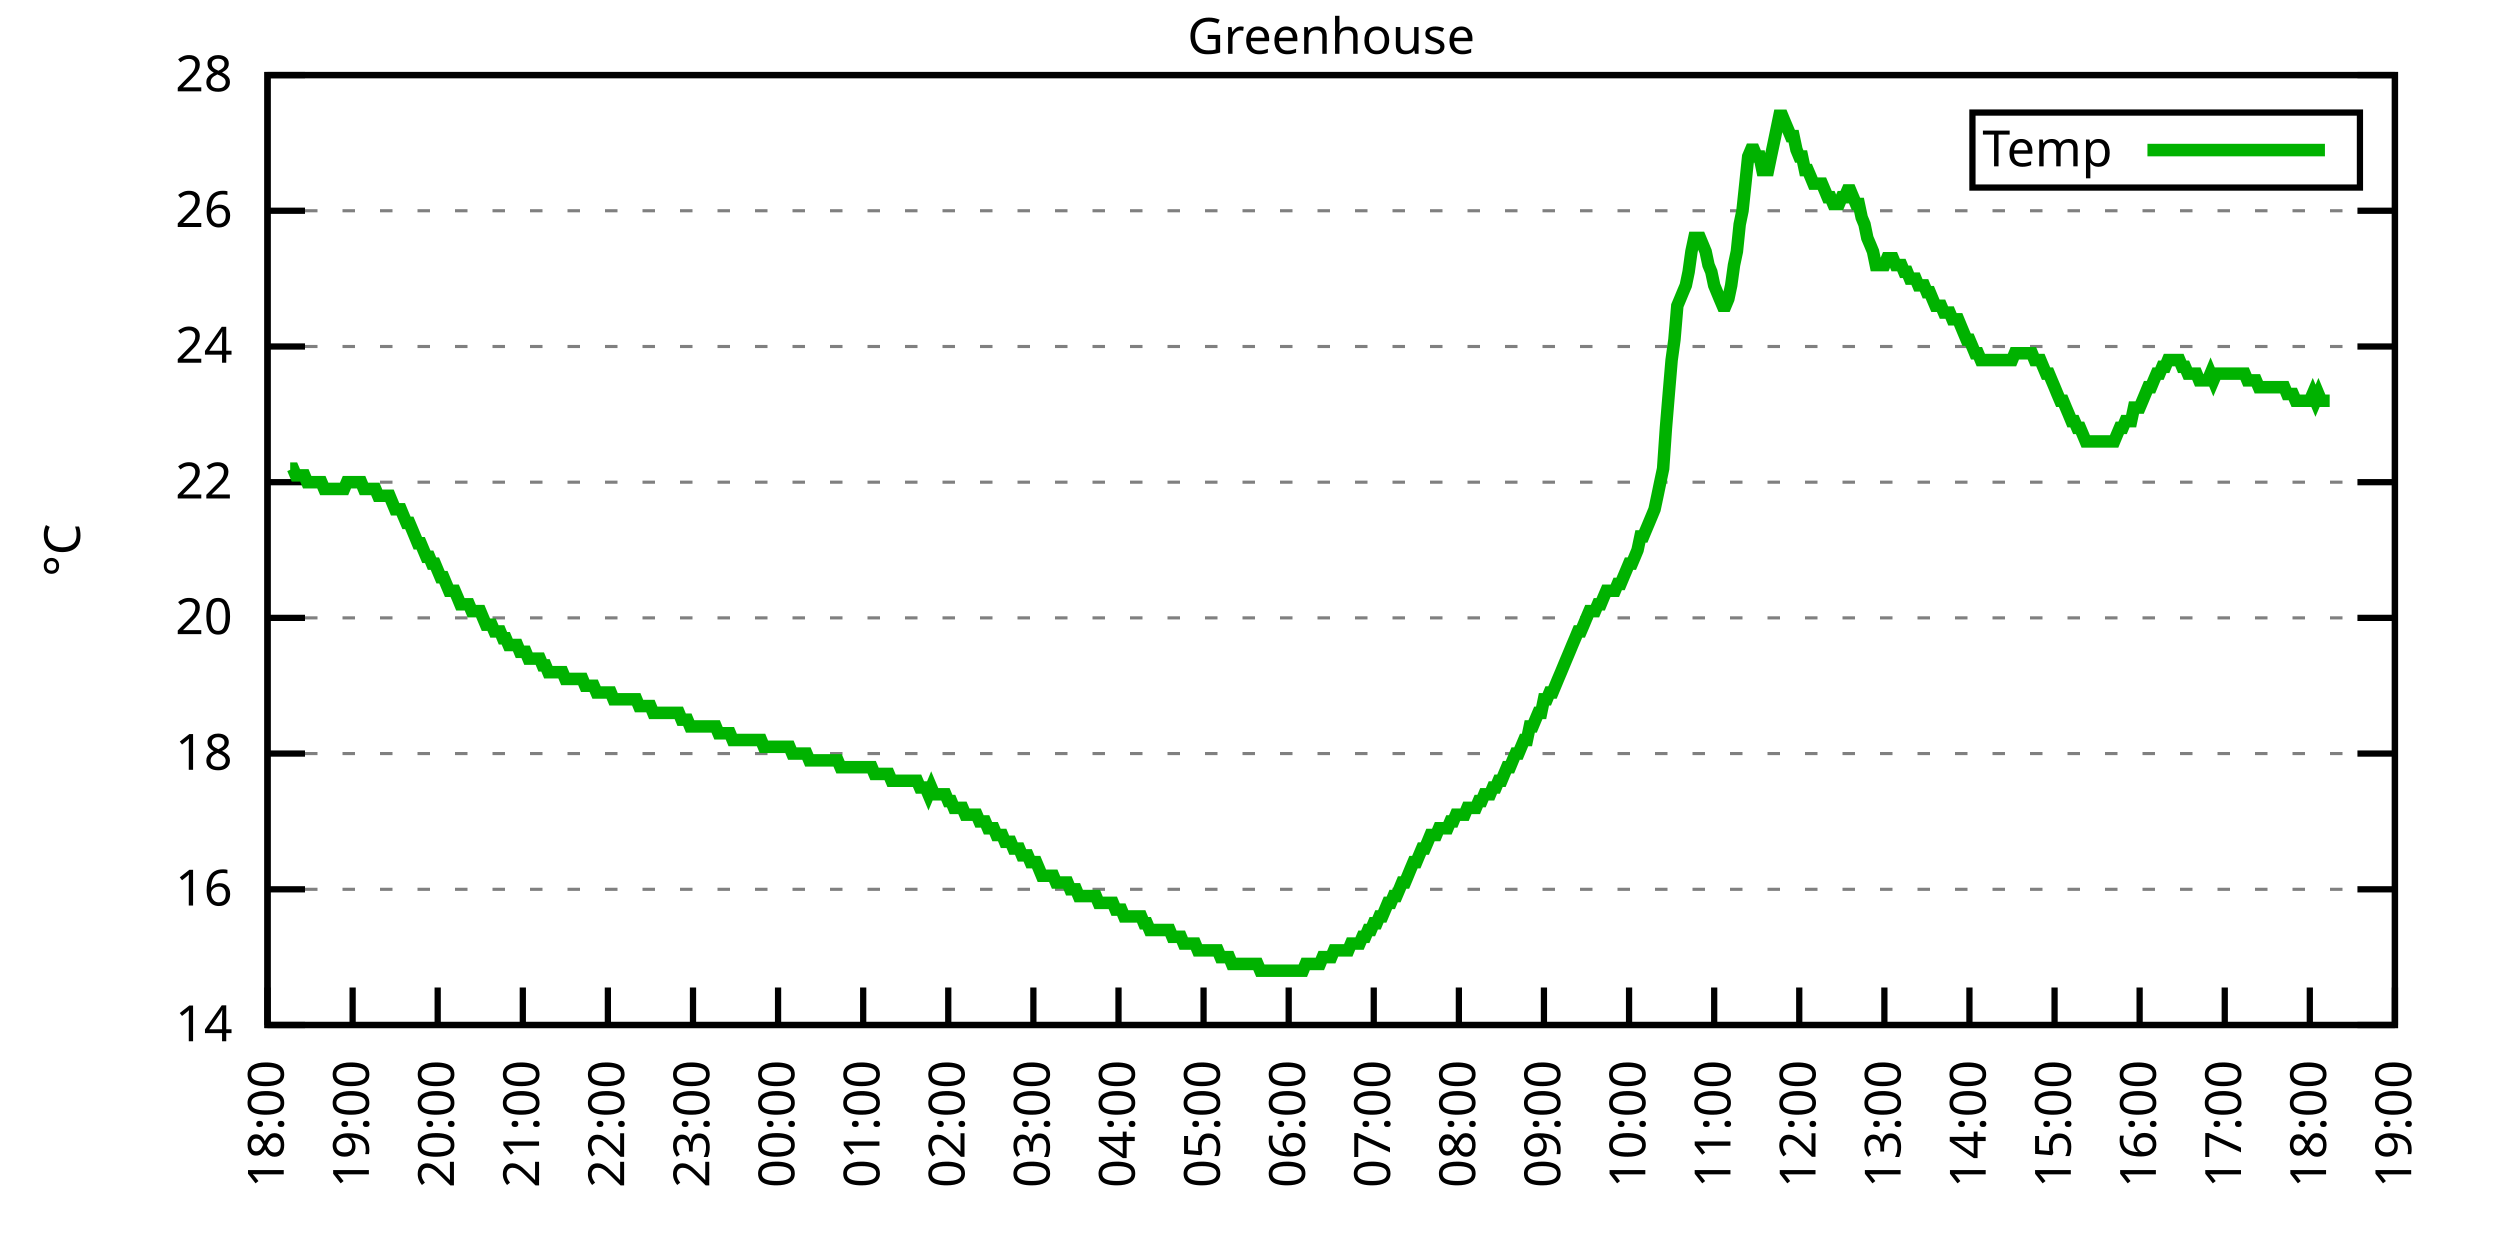
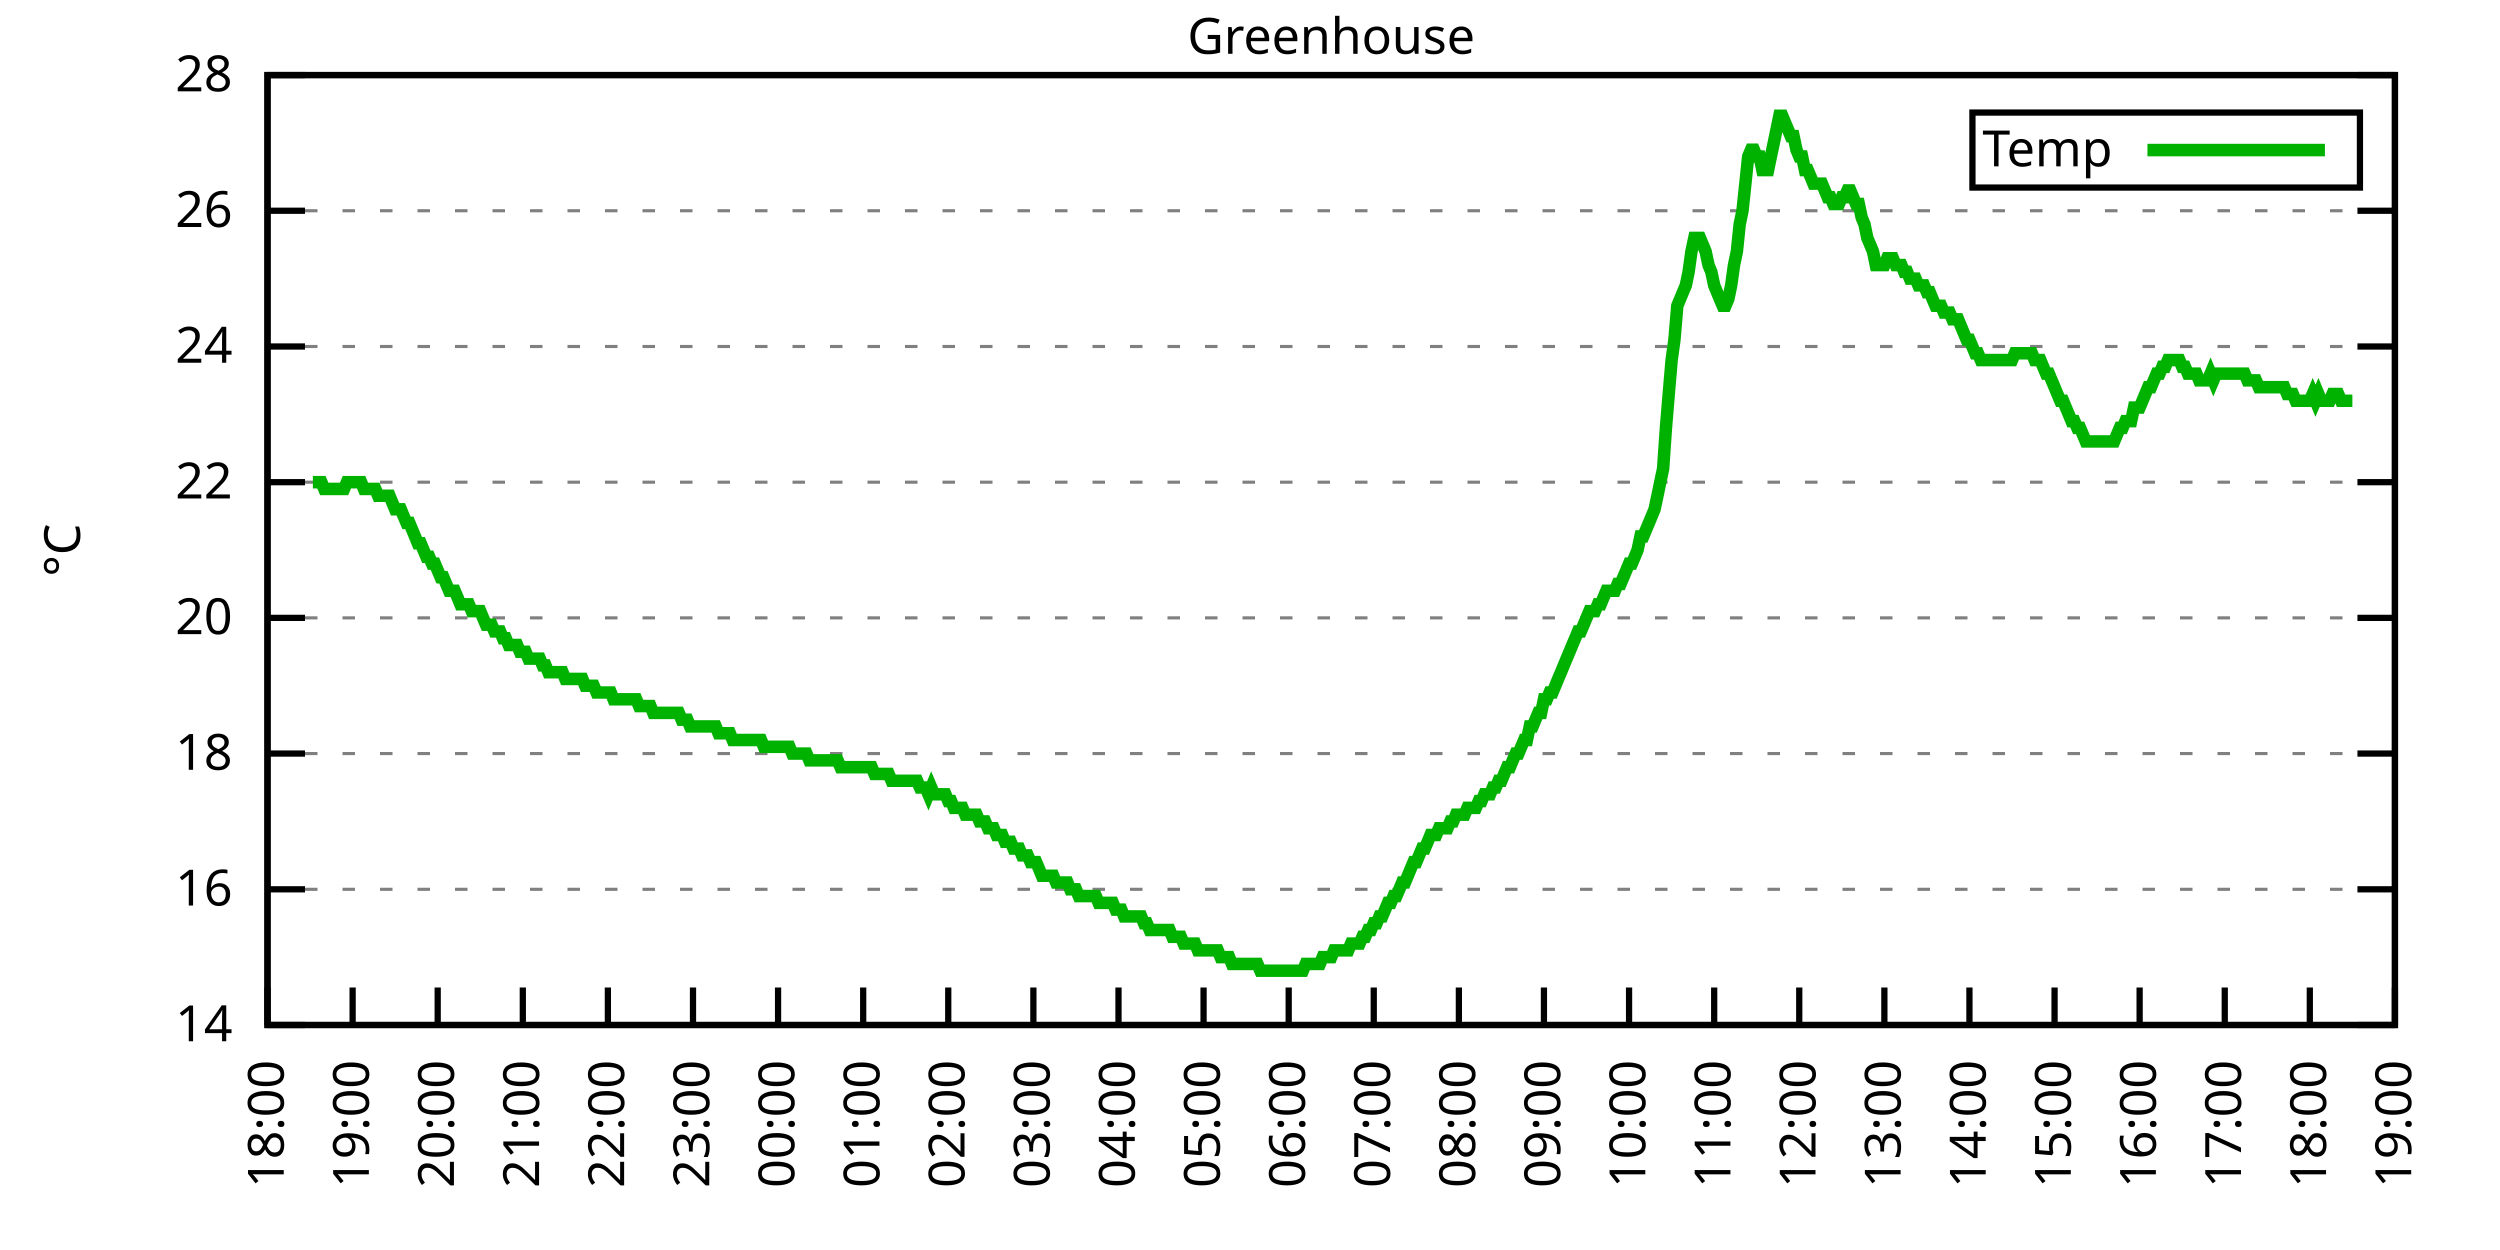
<svg xmlns="http://www.w3.org/2000/svg" xmlns:xlink="http://www.w3.org/1999/xlink" width="400" height="200" viewBox="0 0 400 200">
  <g id="gnuplot_canvas">
    <rect x="0" y="0" width="400" height="200" fill="none" />
    <defs>
      <circle id="gpDot" r="0.5" stroke-width="0.5" stroke="currentColor" />
      <path id="gpPt0" stroke-width="0.333" stroke="currentColor" d="M-1,0 h2 M0,-1 v2" />
      <path id="gpPt1" stroke-width="0.333" stroke="currentColor" d="M-1,-1 L1,1 M1,-1 L-1,1" />
      <path id="gpPt2" stroke-width="0.333" stroke="currentColor" d="M-1,0 L1,0 M0,-1 L0,1 M-1,-1 L1,1 M-1,1 L1,-1" />
      <rect id="gpPt3" stroke-width="0.333" stroke="currentColor" x="-1" y="-1" width="2" height="2" />
      <rect id="gpPt4" stroke-width="0.333" stroke="currentColor" fill="currentColor" x="-1" y="-1" width="2" height="2" />
      <circle id="gpPt5" stroke-width="0.333" stroke="currentColor" cx="0" cy="0" r="1" />
      <use xlink:href="#gpPt5" id="gpPt6" fill="currentColor" stroke="none" />
      <path id="gpPt7" stroke-width="0.333" stroke="currentColor" d="M0,-1.33 L-1.33,0.67 L1.33,0.67 z" />
      <use xlink:href="#gpPt7" id="gpPt8" fill="currentColor" stroke="none" />
      <use xlink:href="#gpPt7" id="gpPt9" stroke="currentColor" transform="rotate(180)" />
      <use xlink:href="#gpPt9" id="gpPt10" fill="currentColor" stroke="none" />
      <use xlink:href="#gpPt3" id="gpPt11" stroke="currentColor" transform="rotate(45)" />
      <use xlink:href="#gpPt11" id="gpPt12" fill="currentColor" stroke="none" />
      <path id="gpPt13" stroke-width="0.333" stroke="currentColor" d="M0,1.330 L1.265,0.411 L0.782,-1.067 L-0.782,-1.076 L-1.265,0.411 z" />
      <use xlink:href="#gpPt13" id="gpPt14" fill="currentColor" stroke="none" />
      <filter id="textbox" filterUnits="objectBoundingBox" x="0" y="0" height="1" width="1">
        <feFlood flood-color="white" flood-opacity="1" result="bgnd" />
        <feComposite in="SourceGraphic" in2="bgnd" operator="atop" />
      </filter>
      <filter id="greybox" filterUnits="objectBoundingBox" x="0" y="0" height="1" width="1">
        <feFlood flood-color="lightgrey" flood-opacity="1" result="grey" />
        <feComposite in="SourceGraphic" in2="grey" operator="atop" />
      </filter>
    </defs>
    <g fill="none" color="white" stroke="currentColor" stroke-width="1.00" stroke-linecap="butt" stroke-linejoin="miter">
</g>
    <g fill="none" color="black" stroke="currentColor" stroke-width="1.00" stroke-linecap="butt" stroke-linejoin="miter">
      <g stroke="none" shape-rendering="crispEdges">
        <polygon fill="rgb(255, 255, 255)" points="42.80,164.00 383.18,164.00 383.18,12.02 42.80,12.02 " />
      </g>
    </g>
    <g fill="none" color="black" stroke="currentColor" stroke-width="1.00" stroke-linecap="butt" stroke-linejoin="miter">
</g>
    <g fill="none" color="black" stroke="black" stroke-width="0.50" stroke-linecap="butt" stroke-linejoin="miter">
</g>
    <g fill="none" color="gray" stroke="currentColor" stroke-width="0.50" stroke-linecap="butt" stroke-linejoin="miter">
      <path stroke="gray" stroke-dasharray="2,4" class="gridline" d="M42.80,164.00 L383.19,164.00  " />
    </g>
    <g fill="none" color="gray" stroke="gray" stroke-width="1.00" stroke-linecap="butt" stroke-linejoin="miter">
</g>
    <g fill="none" color="black" stroke="currentColor" stroke-width="1.00" stroke-linecap="butt" stroke-linejoin="miter">
      <path stroke="black" d="M42.80,164.00 L48.80,164.00 M383.19,164.00 L377.19,164.00  " />
      <g transform="translate(37.20,166.60)" stroke="none" fill="black" font-family="Sans" font-size="8.00" text-anchor="end">
        <text>
          <tspan font-family="Sans"> 14</tspan>
        </text>
      </g>
    </g>
    <g fill="none" color="black" stroke="currentColor" stroke-width="1.00" stroke-linecap="butt" stroke-linejoin="miter">
</g>
    <g fill="none" color="black" stroke="black" stroke-width="0.50" stroke-linecap="butt" stroke-linejoin="miter">
</g>
    <g fill="none" color="gray" stroke="currentColor" stroke-width="0.50" stroke-linecap="butt" stroke-linejoin="miter">
      <path stroke="gray" stroke-dasharray="2,4" class="gridline" d="M42.80,142.29 L383.19,142.29  " />
    </g>
    <g fill="none" color="gray" stroke="gray" stroke-width="1.00" stroke-linecap="butt" stroke-linejoin="miter">
</g>
    <g fill="none" color="black" stroke="currentColor" stroke-width="1.00" stroke-linecap="butt" stroke-linejoin="miter">
      <path stroke="black" d="M42.80,142.29 L48.80,142.29 M383.19,142.29 L377.19,142.29  " />
      <g transform="translate(37.20,144.89)" stroke="none" fill="black" font-family="Sans" font-size="8.00" text-anchor="end">
        <text>
          <tspan font-family="Sans"> 16</tspan>
        </text>
      </g>
    </g>
    <g fill="none" color="black" stroke="currentColor" stroke-width="1.00" stroke-linecap="butt" stroke-linejoin="miter">
</g>
    <g fill="none" color="black" stroke="black" stroke-width="0.50" stroke-linecap="butt" stroke-linejoin="miter">
</g>
    <g fill="none" color="gray" stroke="currentColor" stroke-width="0.50" stroke-linecap="butt" stroke-linejoin="miter">
      <path stroke="gray" stroke-dasharray="2,4" class="gridline" d="M42.80,120.57 L383.19,120.57  " />
    </g>
    <g fill="none" color="gray" stroke="gray" stroke-width="1.00" stroke-linecap="butt" stroke-linejoin="miter">
</g>
    <g fill="none" color="black" stroke="currentColor" stroke-width="1.00" stroke-linecap="butt" stroke-linejoin="miter">
      <path stroke="black" d="M42.80,120.57 L48.80,120.57 M383.19,120.57 L377.19,120.57  " />
      <g transform="translate(37.20,123.17)" stroke="none" fill="black" font-family="Sans" font-size="8.00" text-anchor="end">
        <text>
          <tspan font-family="Sans"> 18</tspan>
        </text>
      </g>
    </g>
    <g fill="none" color="black" stroke="currentColor" stroke-width="1.00" stroke-linecap="butt" stroke-linejoin="miter">
</g>
    <g fill="none" color="black" stroke="black" stroke-width="0.50" stroke-linecap="butt" stroke-linejoin="miter">
</g>
    <g fill="none" color="gray" stroke="currentColor" stroke-width="0.50" stroke-linecap="butt" stroke-linejoin="miter">
      <path stroke="gray" stroke-dasharray="2,4" class="gridline" d="M42.80,98.86 L383.19,98.86  " />
    </g>
    <g fill="none" color="gray" stroke="gray" stroke-width="1.00" stroke-linecap="butt" stroke-linejoin="miter">
</g>
    <g fill="none" color="black" stroke="currentColor" stroke-width="1.00" stroke-linecap="butt" stroke-linejoin="miter">
      <path stroke="black" d="M42.80,98.86 L48.80,98.86 M383.19,98.86 L377.19,98.86  " />
      <g transform="translate(37.20,101.46)" stroke="none" fill="black" font-family="Sans" font-size="8.00" text-anchor="end">
        <text>
          <tspan font-family="Sans"> 20</tspan>
        </text>
      </g>
    </g>
    <g fill="none" color="black" stroke="currentColor" stroke-width="1.00" stroke-linecap="butt" stroke-linejoin="miter">
</g>
    <g fill="none" color="black" stroke="black" stroke-width="0.50" stroke-linecap="butt" stroke-linejoin="miter">
</g>
    <g fill="none" color="gray" stroke="currentColor" stroke-width="0.50" stroke-linecap="butt" stroke-linejoin="miter">
      <path stroke="gray" stroke-dasharray="2,4" class="gridline" d="M42.80,77.15 L383.19,77.15  " />
    </g>
    <g fill="none" color="gray" stroke="gray" stroke-width="1.00" stroke-linecap="butt" stroke-linejoin="miter">
</g>
    <g fill="none" color="black" stroke="currentColor" stroke-width="1.00" stroke-linecap="butt" stroke-linejoin="miter">
      <path stroke="black" d="M42.80,77.15 L48.80,77.15 M383.19,77.15 L377.19,77.15  " />
      <g transform="translate(37.20,79.75)" stroke="none" fill="black" font-family="Sans" font-size="8.00" text-anchor="end">
        <text>
          <tspan font-family="Sans"> 22</tspan>
        </text>
      </g>
    </g>
    <g fill="none" color="black" stroke="currentColor" stroke-width="1.00" stroke-linecap="butt" stroke-linejoin="miter">
</g>
    <g fill="none" color="black" stroke="black" stroke-width="0.50" stroke-linecap="butt" stroke-linejoin="miter">
</g>
    <g fill="none" color="gray" stroke="currentColor" stroke-width="0.50" stroke-linecap="butt" stroke-linejoin="miter">
      <path stroke="gray" stroke-dasharray="2,4" class="gridline" d="M42.80,55.44 L383.19,55.44  " />
    </g>
    <g fill="none" color="gray" stroke="gray" stroke-width="1.00" stroke-linecap="butt" stroke-linejoin="miter">
</g>
    <g fill="none" color="black" stroke="currentColor" stroke-width="1.00" stroke-linecap="butt" stroke-linejoin="miter">
      <path stroke="black" d="M42.80,55.44 L48.80,55.44 M383.19,55.44 L377.19,55.44  " />
      <g transform="translate(37.20,58.04)" stroke="none" fill="black" font-family="Sans" font-size="8.00" text-anchor="end">
        <text>
          <tspan font-family="Sans"> 24</tspan>
        </text>
      </g>
    </g>
    <g fill="none" color="black" stroke="currentColor" stroke-width="1.00" stroke-linecap="butt" stroke-linejoin="miter">
</g>
    <g fill="none" color="black" stroke="black" stroke-width="0.50" stroke-linecap="butt" stroke-linejoin="miter">
</g>
    <g fill="none" color="gray" stroke="currentColor" stroke-width="0.50" stroke-linecap="butt" stroke-linejoin="miter">
      <path stroke="gray" stroke-dasharray="2,4" class="gridline" d="M42.80,33.72 L383.19,33.72  " />
    </g>
    <g fill="none" color="gray" stroke="gray" stroke-width="1.00" stroke-linecap="butt" stroke-linejoin="miter">
</g>
    <g fill="none" color="black" stroke="currentColor" stroke-width="1.00" stroke-linecap="butt" stroke-linejoin="miter">
      <path stroke="black" d="M42.80,33.72 L48.80,33.72 M383.19,33.72 L377.19,33.72  " />
      <g transform="translate(37.20,36.32)" stroke="none" fill="black" font-family="Sans" font-size="8.00" text-anchor="end">
        <text>
          <tspan font-family="Sans"> 26</tspan>
        </text>
      </g>
    </g>
    <g fill="none" color="black" stroke="currentColor" stroke-width="1.00" stroke-linecap="butt" stroke-linejoin="miter">
</g>
    <g fill="none" color="black" stroke="black" stroke-width="0.50" stroke-linecap="butt" stroke-linejoin="miter">
</g>
    <g fill="none" color="gray" stroke="currentColor" stroke-width="0.50" stroke-linecap="butt" stroke-linejoin="miter">
      <path stroke="gray" stroke-dasharray="2,4" class="gridline" d="M42.80,12.01 L383.19,12.01  " />
    </g>
    <g fill="none" color="gray" stroke="gray" stroke-width="1.00" stroke-linecap="butt" stroke-linejoin="miter">
</g>
    <g fill="none" color="black" stroke="currentColor" stroke-width="1.00" stroke-linecap="butt" stroke-linejoin="miter">
      <path stroke="black" d="M42.80,12.01 L48.80,12.01 M383.19,12.01 L377.19,12.01  " />
      <g transform="translate(37.20,14.61)" stroke="none" fill="black" font-family="Sans" font-size="8.00" text-anchor="end">
        <text>
          <tspan font-family="Sans"> 28</tspan>
        </text>
      </g>
    </g>
    <g fill="none" color="black" stroke="currentColor" stroke-width="1.00" stroke-linecap="butt" stroke-linejoin="miter">
      <path stroke="black" d="M42.80,164.00 L42.80,158.00  " />
      <g transform="translate(45.40,169.60) rotate(270.00)" stroke="none" fill="black" font-family="Sans" font-size="8.00" text-anchor="end">
        <text>
          <tspan font-family="Sans">18:00</tspan>
        </text>
      </g>
    </g>
    <g fill="none" color="black" stroke="currentColor" stroke-width="1.00" stroke-linecap="butt" stroke-linejoin="miter">
      <path stroke="black" d="M56.42,164.00 L56.42,158.00  " />
      <g transform="translate(59.02,169.60) rotate(270.00)" stroke="none" fill="black" font-family="Sans" font-size="8.00" text-anchor="end">
        <text>
          <tspan font-family="Sans">19:00</tspan>
        </text>
      </g>
    </g>
    <g fill="none" color="black" stroke="currentColor" stroke-width="1.00" stroke-linecap="butt" stroke-linejoin="miter">
      <path stroke="black" d="M70.03,164.00 L70.03,158.00  " />
      <g transform="translate(72.63,169.60) rotate(270.00)" stroke="none" fill="black" font-family="Sans" font-size="8.00" text-anchor="end">
        <text>
          <tspan font-family="Sans">20:00</tspan>
        </text>
      </g>
    </g>
    <g fill="none" color="black" stroke="currentColor" stroke-width="1.00" stroke-linecap="butt" stroke-linejoin="miter">
      <path stroke="black" d="M83.65,164.00 L83.65,158.00  " />
      <g transform="translate(86.25,169.60) rotate(270.00)" stroke="none" fill="black" font-family="Sans" font-size="8.00" text-anchor="end">
        <text>
          <tspan font-family="Sans">21:00</tspan>
        </text>
      </g>
    </g>
    <g fill="none" color="black" stroke="currentColor" stroke-width="1.00" stroke-linecap="butt" stroke-linejoin="miter">
      <path stroke="black" d="M97.26,164.00 L97.26,158.00  " />
      <g transform="translate(99.86,169.60) rotate(270.00)" stroke="none" fill="black" font-family="Sans" font-size="8.00" text-anchor="end">
        <text>
          <tspan font-family="Sans">22:00</tspan>
        </text>
      </g>
    </g>
    <g fill="none" color="black" stroke="currentColor" stroke-width="1.00" stroke-linecap="butt" stroke-linejoin="miter">
      <path stroke="black" d="M110.88,164.00 L110.88,158.00  " />
      <g transform="translate(113.48,169.60) rotate(270.00)" stroke="none" fill="black" font-family="Sans" font-size="8.00" text-anchor="end">
        <text>
          <tspan font-family="Sans">23:00</tspan>
        </text>
      </g>
    </g>
    <g fill="none" color="black" stroke="currentColor" stroke-width="1.00" stroke-linecap="butt" stroke-linejoin="miter">
      <path stroke="black" d="M124.49,164.00 L124.49,158.00  " />
      <g transform="translate(127.09,169.60) rotate(270.00)" stroke="none" fill="black" font-family="Sans" font-size="8.00" text-anchor="end">
        <text>
          <tspan font-family="Sans">00:00</tspan>
        </text>
      </g>
    </g>
    <g fill="none" color="black" stroke="currentColor" stroke-width="1.00" stroke-linecap="butt" stroke-linejoin="miter">
      <path stroke="black" d="M138.11,164.00 L138.11,158.00  " />
      <g transform="translate(140.71,169.60) rotate(270.00)" stroke="none" fill="black" font-family="Sans" font-size="8.00" text-anchor="end">
        <text>
          <tspan font-family="Sans">01:00</tspan>
        </text>
      </g>
    </g>
    <g fill="none" color="black" stroke="currentColor" stroke-width="1.00" stroke-linecap="butt" stroke-linejoin="miter">
      <path stroke="black" d="M151.72,164.00 L151.72,158.00  " />
      <g transform="translate(154.32,169.60) rotate(270.00)" stroke="none" fill="black" font-family="Sans" font-size="8.00" text-anchor="end">
        <text>
          <tspan font-family="Sans">02:00</tspan>
        </text>
      </g>
    </g>
    <g fill="none" color="black" stroke="currentColor" stroke-width="1.00" stroke-linecap="butt" stroke-linejoin="miter">
      <path stroke="black" d="M165.34,164.00 L165.34,158.00  " />
      <g transform="translate(167.94,169.60) rotate(270.00)" stroke="none" fill="black" font-family="Sans" font-size="8.00" text-anchor="end">
        <text>
          <tspan font-family="Sans">03:00</tspan>
        </text>
      </g>
    </g>
    <g fill="none" color="black" stroke="currentColor" stroke-width="1.00" stroke-linecap="butt" stroke-linejoin="miter">
      <path stroke="black" d="M178.96,164.00 L178.96,158.00  " />
      <g transform="translate(181.56,169.60) rotate(270.00)" stroke="none" fill="black" font-family="Sans" font-size="8.00" text-anchor="end">
        <text>
          <tspan font-family="Sans">04:00</tspan>
        </text>
      </g>
    </g>
    <g fill="none" color="black" stroke="currentColor" stroke-width="1.00" stroke-linecap="butt" stroke-linejoin="miter">
      <path stroke="black" d="M192.57,164.00 L192.57,158.00  " />
      <g transform="translate(195.17,169.60) rotate(270.00)" stroke="none" fill="black" font-family="Sans" font-size="8.00" text-anchor="end">
        <text>
          <tspan font-family="Sans">05:00</tspan>
        </text>
      </g>
    </g>
    <g fill="none" color="black" stroke="currentColor" stroke-width="1.00" stroke-linecap="butt" stroke-linejoin="miter">
      <path stroke="black" d="M206.19,164.00 L206.19,158.00  " />
      <g transform="translate(208.79,169.60) rotate(270.00)" stroke="none" fill="black" font-family="Sans" font-size="8.00" text-anchor="end">
        <text>
          <tspan font-family="Sans">06:00</tspan>
        </text>
      </g>
    </g>
    <g fill="none" color="black" stroke="currentColor" stroke-width="1.00" stroke-linecap="butt" stroke-linejoin="miter">
      <path stroke="black" d="M219.80,164.00 L219.80,158.00  " />
      <g transform="translate(222.40,169.60) rotate(270.00)" stroke="none" fill="black" font-family="Sans" font-size="8.00" text-anchor="end">
        <text>
          <tspan font-family="Sans">07:00</tspan>
        </text>
      </g>
    </g>
    <g fill="none" color="black" stroke="currentColor" stroke-width="1.00" stroke-linecap="butt" stroke-linejoin="miter">
      <path stroke="black" d="M233.42,164.00 L233.42,158.00  " />
      <g transform="translate(236.02,169.60) rotate(270.00)" stroke="none" fill="black" font-family="Sans" font-size="8.00" text-anchor="end">
        <text>
          <tspan font-family="Sans">08:00</tspan>
        </text>
      </g>
    </g>
    <g fill="none" color="black" stroke="currentColor" stroke-width="1.00" stroke-linecap="butt" stroke-linejoin="miter">
      <path stroke="black" d="M247.03,164.00 L247.03,158.00  " />
      <g transform="translate(249.63,169.60) rotate(270.00)" stroke="none" fill="black" font-family="Sans" font-size="8.00" text-anchor="end">
        <text>
          <tspan font-family="Sans">09:00</tspan>
        </text>
      </g>
    </g>
    <g fill="none" color="black" stroke="currentColor" stroke-width="1.00" stroke-linecap="butt" stroke-linejoin="miter">
      <path stroke="black" d="M260.65,164.00 L260.65,158.00  " />
      <g transform="translate(263.25,169.60) rotate(270.00)" stroke="none" fill="black" font-family="Sans" font-size="8.00" text-anchor="end">
        <text>
          <tspan font-family="Sans">10:00</tspan>
        </text>
      </g>
    </g>
    <g fill="none" color="black" stroke="currentColor" stroke-width="1.00" stroke-linecap="butt" stroke-linejoin="miter">
      <path stroke="black" d="M274.27,164.00 L274.27,158.00  " />
      <g transform="translate(276.87,169.60) rotate(270.00)" stroke="none" fill="black" font-family="Sans" font-size="8.00" text-anchor="end">
        <text>
          <tspan font-family="Sans">11:00</tspan>
        </text>
      </g>
    </g>
    <g fill="none" color="black" stroke="currentColor" stroke-width="1.00" stroke-linecap="butt" stroke-linejoin="miter">
      <path stroke="black" d="M287.88,164.00 L287.88,158.00  " />
      <g transform="translate(290.48,169.60) rotate(270.00)" stroke="none" fill="black" font-family="Sans" font-size="8.00" text-anchor="end">
        <text>
          <tspan font-family="Sans">12:00</tspan>
        </text>
      </g>
    </g>
    <g fill="none" color="black" stroke="currentColor" stroke-width="1.00" stroke-linecap="butt" stroke-linejoin="miter">
      <path stroke="black" d="M301.50,164.00 L301.50,158.00  " />
      <g transform="translate(304.10,169.60) rotate(270.00)" stroke="none" fill="black" font-family="Sans" font-size="8.00" text-anchor="end">
        <text>
          <tspan font-family="Sans">13:00</tspan>
        </text>
      </g>
    </g>
    <g fill="none" color="black" stroke="currentColor" stroke-width="1.00" stroke-linecap="butt" stroke-linejoin="miter">
      <path stroke="black" d="M315.11,164.00 L315.11,158.00  " />
      <g transform="translate(317.71,169.60) rotate(270.00)" stroke="none" fill="black" font-family="Sans" font-size="8.00" text-anchor="end">
        <text>
          <tspan font-family="Sans">14:00</tspan>
        </text>
      </g>
    </g>
    <g fill="none" color="black" stroke="currentColor" stroke-width="1.00" stroke-linecap="butt" stroke-linejoin="miter">
      <path stroke="black" d="M328.73,164.00 L328.73,158.00  " />
      <g transform="translate(331.33,169.60) rotate(270.00)" stroke="none" fill="black" font-family="Sans" font-size="8.00" text-anchor="end">
        <text>
          <tspan font-family="Sans">15:00</tspan>
        </text>
      </g>
    </g>
    <g fill="none" color="black" stroke="currentColor" stroke-width="1.00" stroke-linecap="butt" stroke-linejoin="miter">
      <path stroke="black" d="M342.34,164.00 L342.34,158.00  " />
      <g transform="translate(344.94,169.60) rotate(270.00)" stroke="none" fill="black" font-family="Sans" font-size="8.00" text-anchor="end">
        <text>
          <tspan font-family="Sans">16:00</tspan>
        </text>
      </g>
    </g>
    <g fill="none" color="black" stroke="currentColor" stroke-width="1.00" stroke-linecap="butt" stroke-linejoin="miter">
      <path stroke="black" d="M355.96,164.00 L355.96,158.00  " />
      <g transform="translate(358.56,169.60) rotate(270.00)" stroke="none" fill="black" font-family="Sans" font-size="8.00" text-anchor="end">
        <text>
          <tspan font-family="Sans">17:00</tspan>
        </text>
      </g>
    </g>
    <g fill="none" color="black" stroke="currentColor" stroke-width="1.00" stroke-linecap="butt" stroke-linejoin="miter">
      <path stroke="black" d="M369.57,164.00 L369.57,158.00  " />
      <g transform="translate(372.17,169.60) rotate(270.00)" stroke="none" fill="black" font-family="Sans" font-size="8.00" text-anchor="end">
        <text>
          <tspan font-family="Sans">18:00</tspan>
        </text>
      </g>
    </g>
    <g fill="none" color="black" stroke="currentColor" stroke-width="1.00" stroke-linecap="butt" stroke-linejoin="miter">
      <path stroke="black" d="M383.19,164.00 L383.19,158.00  " />
      <g transform="translate(385.79,169.60) rotate(270.00)" stroke="none" fill="black" font-family="Sans" font-size="8.00" text-anchor="end">
        <text>
          <tspan font-family="Sans">19:00</tspan>
        </text>
      </g>
    </g>
    <g fill="none" color="black" stroke="currentColor" stroke-width="1.00" stroke-linecap="butt" stroke-linejoin="miter">
</g>
    <g fill="none" color="black" stroke="currentColor" stroke-width="1.00" stroke-linecap="butt" stroke-linejoin="miter">
      <path stroke="black" d="M42.80,12.01 L42.80,164.00 L383.19,164.00 L383.19,12.01 L42.80,12.01 Z  " />
    </g>
    <g fill="none" color="black" stroke="currentColor" stroke-width="1.00" stroke-linecap="butt" stroke-linejoin="miter">
</g>
    <g fill="none" color="black" stroke="currentColor" stroke-width="1.00" stroke-linecap="butt" stroke-linejoin="miter">
      <path stroke="black" d="M315.59,30.01 L315.59,18.01 L377.59,18.01 L377.59,30.01 L315.59,30.01 Z  " />
    </g>
    <g id="Greenhouse_plot_1">
      <g fill="none" color="white" stroke="black" stroke-width="2.00" stroke-linecap="butt" stroke-linejoin="miter">
</g>
      <g fill="none" color="black" stroke="currentColor" stroke-width="2.00" stroke-linecap="butt" stroke-linejoin="miter">
        <g transform="translate(337.99,26.61)" stroke="none" fill="black" font-family="Sans" font-size="8.00" text-anchor="end">
          <text>
            <tspan font-family="Sans">Temp</tspan>
          </text>
        </g>
      </g>
      <g fill="none" color="black" stroke="currentColor" stroke-width="2.00" stroke-linecap="butt" stroke-linejoin="miter">
-         <path stroke="rgb(  0, 178,   0)" d="M343.59,24.01 L371.99,24.01 M46.43,74.98 L46.88,74.98 L47.34,76.06 L47.79,76.06 L48.25,76.06 L48.70,76.06   L49.15,77.15 L49.61,77.15 L50.06,77.15 L50.52,77.15 L50.97,77.15 L51.42,77.15 L51.88,78.23 L52.33,78.23   L52.78,78.23 L53.24,78.23 L53.69,78.23 L54.15,78.23 L54.60,78.23 L55.05,78.23 L55.51,77.15 L55.96,77.15   L56.42,77.15 L56.87,77.15 L57.32,77.15 L57.78,77.15 L58.23,78.23 L58.68,78.23 L59.14,78.23 L59.59,78.23   L60.05,78.23 L60.50,79.32 L60.95,79.32 L61.41,79.32 L61.86,79.32 L62.32,79.32 L62.77,80.41 L63.22,81.49   L63.68,81.49 L64.13,81.49 L64.58,82.58 L65.04,83.66 L65.49,83.66 L65.95,84.75 L66.40,85.83 L66.85,86.92   L67.31,86.92 L67.76,88.00 L68.22,89.09 L68.67,89.09 L69.12,90.18 L69.58,90.18 L70.03,91.26 L70.49,92.35   L70.94,92.35 L71.39,93.43 L71.85,94.52 L72.30,94.52 L72.75,94.52 L73.21,95.60 L73.66,96.69 L74.12,96.69   L74.57,96.69 L75.02,96.69 L75.48,97.78 L75.93,97.78 L76.39,97.78 L76.84,97.78 L77.29,98.86 L77.75,99.95   L78.20,99.95 L78.65,99.95 L79.11,101.03 L79.56,101.03 L80.02,101.03 L80.47,102.12 L80.92,102.12 L81.38,103.20   L81.83,103.20 L82.29,103.20 L82.74,103.20 L83.19,104.29 L83.65,104.29 L84.10,104.29 L84.55,105.38 L85.01,105.38   L85.46,105.38 L85.92,105.38 L86.37,105.38 L86.82,106.46 L87.28,106.46 L87.73,107.55 L88.19,107.55 L88.64,107.55   L89.09,107.55 L89.55,107.55 L90.00,107.55 L90.45,108.63 L90.91,108.63 L91.36,108.63 L91.82,108.63 L92.27,108.63   L92.72,108.63 L93.18,108.63 L93.63,109.72 L94.09,109.72 L94.54,109.72 L94.99,109.72 L95.45,110.80 L95.90,110.80   L96.35,110.80 L96.81,110.80 L97.26,110.80 L97.72,110.80 L98.17,111.89 L98.62,111.89 L99.08,111.89 L99.53,111.89   L99.99,111.89 L100.44,111.89 L100.89,111.89 L101.35,111.89 L101.80,111.89 L102.25,112.97 L102.71,112.97 L103.16,112.97   L103.62,112.97 L104.07,112.97 L104.52,114.06 L104.98,114.06 L105.43,114.06 L105.89,114.06 L106.34,114.06 L106.79,114.06   L107.25,114.06 L107.70,114.06 L108.15,114.06 L108.61,114.06 L109.06,115.15 L109.52,115.15 L109.97,115.15 L110.42,116.23   L110.88,116.23 L111.33,116.23 L111.79,116.23 L112.24,116.23 L112.69,116.23 L113.15,116.23 L113.60,116.23 L114.05,116.23   L114.51,116.23 L114.96,117.32 L115.42,117.32 L115.87,117.32 L116.32,117.32 L116.78,117.32 L117.23,118.40 L117.69,118.40   L118.14,118.40 L118.59,118.40 L119.05,118.40 L119.50,118.40 L119.96,118.40 L120.41,118.40 L120.86,118.40 L121.32,118.40   L121.77,118.40 L122.22,119.49 L122.68,119.49 L123.13,119.49 L123.59,119.49 L124.04,119.49 L124.49,119.49 L124.95,119.49   L125.40,119.49 L125.86,119.49 L126.31,119.49 L126.76,120.57 L127.22,120.57 L127.67,120.57 L128.12,120.57 L128.58,120.57   L129.03,120.57 L129.49,121.66 L129.94,121.66 L130.39,121.66 L130.85,121.66 L131.30,121.66 L131.76,121.66 L132.21,121.66   L132.66,121.66 L133.12,121.66 L133.57,121.66 L134.02,121.66 L134.48,122.75 L134.93,122.75 L135.39,122.75 L135.84,122.75   L136.29,122.75 L136.75,122.75 L137.20,122.75 L137.66,122.75 L138.11,122.75 L138.56,122.75 L139.02,122.75 L139.47,122.75   L139.92,123.83 L140.38,123.83 L140.83,123.83 L141.29,123.83 L141.74,123.83 L142.19,123.83 L142.65,124.92 L143.10,124.92   L143.56,124.92 L144.01,124.92 L144.46,124.92 L144.92,124.92 L145.37,124.92 L145.82,124.92 L146.28,124.92 L146.73,124.92   L147.19,126.00 L147.64,126.00 L148.09,126.00 L148.55,127.09 L149.00,126.00 L149.46,127.09 L149.91,127.09 L150.36,127.09   L150.82,127.09 L151.27,127.09 L151.72,128.17 L152.18,128.17 L152.63,129.26 L153.09,129.26 L153.54,129.26 L153.99,129.26   L154.45,130.35 L154.90,130.35 L155.36,130.35 L155.81,130.35 L156.26,130.35 L156.72,131.43 L157.17,131.43 L157.62,131.43   L158.08,132.52 L158.53,132.52 L158.99,132.52 L159.44,133.60 L159.89,133.60 L160.35,133.60 L160.80,134.69 L161.26,134.69   L161.71,134.69 L162.16,135.77 L162.62,135.77 L163.07,135.77 L163.52,136.86 L163.98,136.86 L164.43,136.86 L164.89,137.94   L165.34,137.94 L165.79,137.94 L166.25,139.03 L166.70,140.12 L167.16,140.12 L167.61,140.12 L168.06,140.12 L168.52,140.12   L168.97,141.20 L169.43,141.20 L169.88,141.20 L170.33,141.20 L170.79,141.20 L171.24,142.29 L171.69,142.29 L172.15,142.29   L172.60,143.37 L173.06,143.37 L173.51,143.37 L173.96,143.37 L174.42,143.37 L174.87,143.37 L175.33,143.37 L175.78,144.46   L176.23,144.46 L176.69,144.46 L177.14,144.46 L177.59,144.46 L178.05,144.46 L178.50,145.54 L178.96,145.54 L179.41,145.54   L179.86,146.63 L180.32,146.63 L180.77,146.63 L181.23,146.63 L181.68,146.63 L182.13,146.63 L182.59,146.63 L183.04,147.72   L183.49,147.72 L183.95,148.80 L184.40,148.80 L184.86,148.80 L185.31,148.80 L185.76,148.80 L186.22,148.80 L186.67,148.80   L187.13,148.80 L187.58,149.89 L188.03,149.89 L188.49,149.89 L188.94,149.89 L189.39,150.97 L189.85,150.97 L190.30,150.97   L190.76,150.97 L191.21,150.97 L191.66,152.06 L192.12,152.06 L192.57,152.06 L193.03,152.06 L193.48,152.06 L193.93,152.06   L194.39,152.06 L194.84,152.06 L195.29,153.14 L195.75,153.14 L196.20,153.14 L196.66,153.14 L197.11,154.23 L197.56,154.23   L198.02,154.23 L198.47,154.23 L198.93,154.23 L199.38,154.23 L199.83,154.23 L200.29,154.23 L200.74,154.23 L201.19,154.23   L201.65,155.31 L202.10,155.31 L202.56,155.31 L203.01,155.31 L203.46,155.31 L203.92,155.31 L204.37,155.31 L204.83,155.31   L205.28,155.31 L205.73,155.31 L206.19,155.31 L206.64,155.31 L207.09,155.31 L207.55,155.31 L208.00,155.31 L208.46,155.31   L208.91,154.23 L209.36,154.23 L209.82,154.23 L210.27,154.23 L210.73,154.23 L211.18,154.23 L211.63,153.14 L212.09,153.14   L212.54,153.14 L213.00,153.14 L213.45,152.06 L213.90,152.06 L214.36,152.06 L214.81,152.06 L215.26,152.06 L215.72,152.06   L216.17,150.97 L216.63,150.97 L217.08,150.97 L217.53,150.97 L217.99,149.89 L218.44,149.89 L218.90,148.80 L219.35,148.80   L219.80,147.72 L220.26,147.72 L220.71,146.63 L221.16,146.63 L221.62,145.54 L222.07,144.46 L222.53,144.46 L222.98,143.37   L223.43,143.37 L223.89,142.29 L224.34,141.20 L224.80,141.20 L225.25,140.12 L225.70,139.03 L226.16,137.94 L226.61,137.94   L227.06,136.86 L227.52,135.77 L227.97,135.77 L228.43,134.69 L228.88,133.60 L229.33,133.60 L229.79,133.60 L230.24,132.52   L230.70,132.52 L231.15,132.52 L231.60,132.52 L232.06,131.43 L232.51,131.43 L232.96,130.35 L233.42,130.35 L233.87,130.35   L234.33,130.35 L234.78,129.26 L235.23,129.26 L235.69,129.26 L236.14,129.26 L236.60,128.17 L237.05,128.17 L237.50,127.09   L237.96,127.09 L238.41,127.09 L238.86,126.00 L239.32,126.00 L239.77,124.92 L240.23,124.92 L240.68,123.83 L241.13,122.75   L241.59,122.75 L242.04,121.66 L242.50,120.57 L242.95,120.57 L243.40,119.49 L243.86,118.40 L244.31,118.40 L244.76,116.23   L245.22,116.23 L245.67,115.15 L246.13,114.06 L246.58,114.06 L247.03,111.89 L247.49,111.89 L247.94,110.80 L248.40,110.80   L248.85,109.72 L249.30,108.63 L249.76,107.55 L250.21,106.46 L250.66,105.38 L251.12,104.29 L251.57,103.20 L252.03,102.12   L252.48,101.03 L252.93,101.03 L253.39,99.95 L253.84,98.86 L254.30,97.78 L254.75,97.78 L255.20,97.78 L255.66,96.69   L256.11,96.69 L256.56,95.60 L257.02,94.52 L257.47,94.52 L257.93,94.52 L258.38,94.52 L258.83,93.43 L259.29,93.43   L259.74,92.35 L260.20,91.26 L260.65,90.18 L261.10,90.18 L261.56,89.09 L262.01,88.00 L262.47,85.83 L262.92,85.83   L263.37,84.75 L263.83,83.66 L264.28,82.58 L264.73,81.49 L265.19,79.32 L265.64,77.15 L266.10,74.98 L266.55,68.46   L267.00,63.04 L267.46,57.61 L267.91,54.35 L268.37,48.92 L268.82,47.84 L269.27,46.75 L269.73,45.66 L270.18,43.49   L270.63,40.24 L271.09,38.07 L271.54,38.07 L272.00,38.07 L272.45,39.15 L272.90,40.24 L273.36,42.41 L273.81,43.49   L274.27,45.66 L274.72,46.75 L275.17,47.84 L275.63,48.92 L276.08,48.92 L276.53,47.84 L276.99,45.66 L277.44,42.41   L277.90,40.24 L278.35,35.89 L278.80,33.72 L279.26,29.38 L279.71,25.04 L280.17,23.95 L280.62,23.95 L281.07,25.04   L281.53,25.04 L281.98,27.21 L282.43,27.21 L282.89,27.21 L283.34,25.04 L283.80,22.87 L284.25,20.70 L284.70,18.52   L285.16,18.52 L285.61,19.61 L286.07,20.70 L286.52,21.78 L286.97,21.78 L287.43,23.95 L287.88,25.04 L288.33,25.04   L288.79,27.21 L289.24,27.21 L289.70,28.29 L290.15,29.38 L290.60,29.38 L291.06,29.38 L291.51,29.38 L291.97,30.47   L292.42,31.55 L292.87,31.55 L293.33,32.64 L293.78,32.64 L294.23,32.64 L294.69,31.55 L295.14,31.55 L295.60,30.47   L296.05,30.47 L296.50,31.55 L296.96,32.64 L297.41,32.64 L297.87,34.81 L298.32,35.89 L298.77,38.07 L299.23,39.15   L299.68,40.24 L300.13,42.41 L300.59,42.41 L301.04,42.41 L301.50,42.41 L301.95,41.32 L302.40,41.32 L302.86,41.32   L303.31,42.41 L303.77,42.41 L304.22,42.41 L304.67,43.49 L305.13,43.49 L305.58,44.58 L306.03,44.58 L306.49,44.58   L306.94,45.66 L307.40,45.66 L307.85,45.66 L308.30,46.75 L308.76,46.75 L309.21,47.84 L309.67,48.92 L310.12,48.92   L310.57,48.92 L311.03,50.01 L311.48,50.01 L311.94,50.01 L312.39,51.09 L312.84,51.09 L313.30,51.09 L313.75,52.18   L314.20,53.26 L314.66,54.35 L315.11,54.35 L315.57,55.44 L316.02,56.52 L316.47,56.52 L316.93,57.61 L317.38,57.61   L317.84,57.61 L318.29,57.61 L318.74,57.61 L319.20,57.61 L319.65,57.61 L320.10,57.61 L320.56,57.61 L321.01,57.61   L321.47,57.61 L321.92,57.61 L322.37,56.52 L322.83,56.52 L323.28,56.52 L323.74,56.52 L324.19,56.52 L324.64,56.52   L325.10,56.52 L325.55,57.61 L326.00,57.61 L326.46,57.61 L326.91,58.69 L327.37,59.78 L327.82,59.78 L328.27,60.86   L328.73,61.95 L329.18,63.04 L329.64,64.12 L330.09,64.12 L330.54,65.21 L331.00,66.29 L331.45,67.38 L331.90,67.38   L332.36,68.46 L332.81,68.46 L333.27,69.55 L333.72,70.63 L334.17,70.63 L334.63,70.63 L335.08,70.63 L335.54,70.63   L335.99,70.63 L336.44,70.63 L336.90,70.63 L337.35,70.63 L337.80,70.63 L338.26,70.63 L338.71,69.55 L339.17,68.46   L339.62,68.46 L340.07,67.38 L340.53,67.38 L340.98,67.38 L341.44,65.21 L341.89,65.21 L342.34,65.21 L342.80,64.12   L343.25,63.04 L343.70,61.95 L344.16,61.95 L344.61,60.86 L345.07,59.78 L345.52,59.78 L345.97,58.69 L346.43,58.69   L346.88,57.61 L347.34,57.61 L347.79,57.61 L348.24,57.61 L348.70,57.61 L349.15,58.69 L349.60,58.69 L350.06,59.78   L350.51,59.78 L350.97,59.78 L351.42,59.78 L351.87,60.86 L352.33,60.86 L352.78,60.86 L353.24,60.86 L353.69,59.78   L354.14,60.86 L354.60,59.78 L355.05,59.78 L355.50,59.78 L355.96,59.78 L356.41,59.78 L356.87,59.78 L357.32,59.78   L357.77,59.78 L358.23,59.78 L358.68,59.78 L359.14,59.78 L359.59,60.86 L360.04,60.86 L360.50,60.86 L360.95,60.86   L361.41,61.95 L361.86,61.95 L362.31,61.95 L362.77,61.95 L363.22,61.95 L363.67,61.95 L364.13,61.95 L364.58,61.95   L365.04,61.95 L365.49,61.95 L365.94,63.04 L366.40,63.04 L366.85,63.04 L367.31,64.12 L367.76,64.12 L368.21,64.12   L368.67,64.12 L369.12,64.12 L369.57,64.12 L370.03,63.04 L370.48,64.12 L370.94,63.04 L371.39,64.12 L371.84,64.12   L372.30,64.12 L372.75,64.12  " />
+         <path stroke="rgb(  0, 178,   0)" d="M343.59,24.01 L371.99,24.01 M50.06,77.15 L50.52,77.15 L50.97,77.15 L51.42,77.15 L51.88,78.23 L52.33,78.23   L52.78,78.23 L53.24,78.23 L53.69,78.23 L54.15,78.23 L54.60,78.23 L55.05,78.23 L55.51,77.15 L55.96,77.15   L56.42,77.15 L56.87,77.15 L57.32,77.15 L57.78,77.15 L58.23,78.23 L58.68,78.23 L59.14,78.23 L59.59,78.23   L60.05,78.23 L60.50,79.32 L60.95,79.32 L61.41,79.32 L61.86,79.32 L62.32,79.32 L62.77,80.41 L63.22,81.49   L63.68,81.49 L64.13,81.49 L64.58,82.58 L65.04,83.66 L65.49,83.66 L65.95,84.75 L66.40,85.83 L66.85,86.92   L67.31,86.92 L67.76,88.00 L68.22,89.09 L68.67,89.09 L69.12,90.18 L69.58,90.18 L70.03,91.26 L70.49,92.35   L70.94,92.35 L71.39,93.43 L71.85,94.52 L72.30,94.52 L72.75,94.52 L73.21,95.60 L73.66,96.69 L74.12,96.69   L74.57,96.69 L75.02,96.69 L75.48,97.78 L75.93,97.78 L76.39,97.78 L76.84,97.78 L77.29,98.86 L77.75,99.95   L78.20,99.95 L78.65,99.95 L79.11,101.03 L79.56,101.03 L80.02,101.03 L80.47,102.12 L80.92,102.12 L81.38,103.20   L81.83,103.20 L82.29,103.20 L82.74,103.20 L83.19,104.29 L83.65,104.29 L84.10,104.29 L84.55,105.38 L85.01,105.38   L85.46,105.38 L85.92,105.38 L86.37,105.38 L86.82,106.46 L87.28,106.46 L87.73,107.55 L88.19,107.55 L88.64,107.55   L89.09,107.55 L89.55,107.55 L90.00,107.55 L90.45,108.63 L90.91,108.63 L91.36,108.63 L91.82,108.63 L92.27,108.63   L92.72,108.63 L93.18,108.63 L93.63,109.72 L94.09,109.72 L94.54,109.72 L94.99,109.72 L95.45,110.80 L95.90,110.80   L96.35,110.80 L96.81,110.80 L97.26,110.80 L97.72,110.80 L98.17,111.89 L98.62,111.89 L99.08,111.89 L99.53,111.89   L99.99,111.89 L100.44,111.89 L100.89,111.89 L101.35,111.89 L101.80,111.89 L102.25,112.97 L102.71,112.97 L103.16,112.97   L103.62,112.97 L104.07,112.97 L104.52,114.06 L104.98,114.06 L105.43,114.06 L105.89,114.06 L106.34,114.06 L106.79,114.06   L107.25,114.06 L107.70,114.06 L108.15,114.06 L108.61,114.06 L109.06,115.15 L109.52,115.15 L109.97,115.15 L110.42,116.23   L110.88,116.23 L111.33,116.23 L111.79,116.23 L112.24,116.23 L112.69,116.23 L113.15,116.23 L113.60,116.23 L114.05,116.23   L114.51,116.23 L114.96,117.32 L115.42,117.32 L115.87,117.32 L116.32,117.32 L116.78,117.32 L117.23,118.40 L117.69,118.40   L118.14,118.40 L118.59,118.40 L119.05,118.40 L119.50,118.40 L119.96,118.40 L120.41,118.40 L120.86,118.40 L121.32,118.40   L121.77,118.40 L122.22,119.49 L122.68,119.49 L123.13,119.49 L123.59,119.49 L124.04,119.49 L124.49,119.49 L124.95,119.49   L125.40,119.49 L125.86,119.49 L126.31,119.49 L126.76,120.57 L127.22,120.57 L127.67,120.57 L128.12,120.57 L128.58,120.57   L129.03,120.57 L129.49,121.66 L129.94,121.66 L130.39,121.66 L130.85,121.66 L131.30,121.66 L131.76,121.66 L132.21,121.66   L132.66,121.66 L133.12,121.66 L133.57,121.66 L134.02,121.66 L134.48,122.75 L134.93,122.75 L135.39,122.75 L135.84,122.75   L136.29,122.75 L136.75,122.75 L137.20,122.75 L137.66,122.75 L138.11,122.75 L138.56,122.75 L139.02,122.75 L139.47,122.75   L139.92,123.83 L140.38,123.83 L140.83,123.83 L141.29,123.83 L141.74,123.83 L142.19,123.83 L142.65,124.92 L143.10,124.92   L143.56,124.92 L144.01,124.92 L144.46,124.92 L144.92,124.92 L145.37,124.92 L145.82,124.92 L146.28,124.92 L146.73,124.92   L147.19,126.00 L147.64,126.00 L148.09,126.00 L148.55,127.09 L149.00,126.00 L149.46,127.09 L149.91,127.09 L150.36,127.09   L150.82,127.09 L151.27,127.09 L151.72,128.17 L152.18,128.17 L152.63,129.26 L153.09,129.26 L153.54,129.26 L153.99,129.26   L154.45,130.35 L154.90,130.35 L155.36,130.35 L155.81,130.35 L156.26,130.35 L156.72,131.43 L157.17,131.43 L157.62,131.43   L158.08,132.52 L158.53,132.52 L158.99,132.52 L159.44,133.60 L159.89,133.60 L160.35,133.60 L160.80,134.69 L161.26,134.69   L161.71,134.69 L162.16,135.77 L162.62,135.77 L163.07,135.77 L163.52,136.86 L163.98,136.86 L164.43,136.86 L164.89,137.94   L165.34,137.94 L165.79,137.94 L166.25,139.03 L166.70,140.12 L167.16,140.12 L167.61,140.12 L168.06,140.12 L168.52,140.12   L168.97,141.20 L169.43,141.20 L169.88,141.20 L170.33,141.20 L170.79,141.20 L171.24,142.29 L171.69,142.29 L172.15,142.29   L172.60,143.37 L173.06,143.37 L173.51,143.37 L173.96,143.37 L174.42,143.37 L174.87,143.37 L175.33,143.37 L175.78,144.46   L176.23,144.46 L176.69,144.46 L177.14,144.46 L177.59,144.46 L178.05,144.46 L178.50,145.54 L178.96,145.54 L179.41,145.54   L179.86,146.63 L180.32,146.63 L180.77,146.63 L181.23,146.63 L181.68,146.63 L182.13,146.63 L182.59,146.63 L183.04,147.72   L183.49,147.72 L183.95,148.80 L184.40,148.80 L184.86,148.80 L185.31,148.80 L185.76,148.80 L186.22,148.80 L186.67,148.80   L187.13,148.80 L187.58,149.89 L188.03,149.89 L188.49,149.89 L188.94,149.89 L189.39,150.97 L189.85,150.97 L190.30,150.97   L190.76,150.97 L191.21,150.97 L191.66,152.06 L192.12,152.06 L192.57,152.06 L193.03,152.06 L193.48,152.06 L193.93,152.06   L194.39,152.06 L194.84,152.06 L195.29,153.14 L195.75,153.14 L196.20,153.14 L196.66,153.14 L197.11,154.23 L197.56,154.23   L198.02,154.23 L198.47,154.23 L198.93,154.23 L199.38,154.23 L199.83,154.23 L200.29,154.23 L200.74,154.23 L201.19,154.23   L201.65,155.31 L202.10,155.31 L202.56,155.31 L203.01,155.31 L203.46,155.31 L203.92,155.31 L204.37,155.31 L204.83,155.31   L205.28,155.31 L205.73,155.31 L206.19,155.31 L206.64,155.31 L207.09,155.31 L207.55,155.31 L208.00,155.31 L208.46,155.31   L208.91,154.23 L209.36,154.23 L209.82,154.23 L210.27,154.23 L210.73,154.23 L211.18,154.23 L211.63,153.14 L212.09,153.14   L212.54,153.14 L213.00,153.14 L213.45,152.06 L213.90,152.06 L214.36,152.06 L214.81,152.06 L215.26,152.06 L215.72,152.06   L216.17,150.97 L216.63,150.97 L217.08,150.97 L217.53,150.97 L217.99,149.89 L218.44,149.89 L218.90,148.80 L219.35,148.80   L219.80,147.72 L220.26,147.72 L220.71,146.63 L221.16,146.63 L221.62,145.54 L222.07,144.46 L222.53,144.46 L222.98,143.37   L223.43,143.37 L223.89,142.29 L224.34,141.20 L224.80,141.20 L225.25,140.12 L225.70,139.03 L226.16,137.94 L226.61,137.94   L227.06,136.86 L227.52,135.77 L227.97,135.77 L228.43,134.69 L228.88,133.60 L229.33,133.60 L229.79,133.60 L230.24,132.52   L230.70,132.52 L231.15,132.52 L231.60,132.52 L232.06,131.43 L232.51,131.43 L232.96,130.35 L233.42,130.35 L233.87,130.35   L234.33,130.35 L234.78,129.26 L235.23,129.26 L235.69,129.26 L236.14,129.26 L236.60,128.17 L237.05,128.17 L237.50,127.09   L237.96,127.09 L238.41,127.09 L238.86,126.00 L239.32,126.00 L239.77,124.92 L240.23,124.92 L240.68,123.83 L241.13,122.75   L241.59,122.75 L242.04,121.66 L242.50,120.57 L242.95,120.57 L243.40,119.49 L243.86,118.40 L244.31,118.40 L244.76,116.23   L245.22,116.23 L245.67,115.15 L246.13,114.06 L246.58,114.06 L247.03,111.89 L247.49,111.89 L247.94,110.80 L248.40,110.80   L248.85,109.72 L249.30,108.63 L249.76,107.55 L250.21,106.46 L250.66,105.38 L251.12,104.29 L251.57,103.20 L252.03,102.12   L252.48,101.03 L252.93,101.03 L253.39,99.95 L253.84,98.86 L254.30,97.78 L254.75,97.78 L255.20,97.78 L255.66,96.69   L256.11,96.69 L256.56,95.60 L257.02,94.52 L257.47,94.52 L257.93,94.52 L258.38,94.52 L258.83,93.43 L259.29,93.43   L259.74,92.35 L260.20,91.26 L260.65,90.18 L261.10,90.18 L261.56,89.09 L262.01,88.00 L262.47,85.83 L262.92,85.83   L263.37,84.75 L263.83,83.66 L264.28,82.58 L264.73,81.49 L265.19,79.32 L265.64,77.15 L266.10,74.98 L266.55,68.46   L267.00,63.04 L267.46,57.61 L267.91,54.35 L268.37,48.92 L268.82,47.84 L269.27,46.75 L269.73,45.66 L270.18,43.49   L270.63,40.24 L271.09,38.07 L271.54,38.07 L272.00,38.07 L272.45,39.15 L272.90,40.24 L273.36,42.41 L273.81,43.49   L274.27,45.66 L274.72,46.75 L275.17,47.84 L275.63,48.92 L276.08,48.92 L276.53,47.84 L276.99,45.66 L277.44,42.41   L277.90,40.24 L278.35,35.89 L278.80,33.72 L279.26,29.38 L279.71,25.04 L280.17,23.95 L280.62,23.95 L281.07,25.04   L281.53,25.04 L281.98,27.21 L282.43,27.21 L282.89,27.21 L283.34,25.04 L283.80,22.87 L284.25,20.70 L284.70,18.52   L285.16,18.52 L285.61,19.61 L286.07,20.70 L286.52,21.78 L286.97,21.78 L287.43,23.95 L287.88,25.04 L288.33,25.04   L288.79,27.21 L289.24,27.21 L289.70,28.29 L290.15,29.38 L290.60,29.38 L291.06,29.38 L291.51,29.38 L291.97,30.47   L292.42,31.55 L292.87,31.55 L293.33,32.64 L293.78,32.64 L294.23,32.64 L294.69,31.55 L295.14,31.55 L295.60,30.47   L296.05,30.47 L296.50,31.55 L296.96,32.64 L297.41,32.64 L297.87,34.81 L298.32,35.89 L298.77,38.07 L299.23,39.15   L299.68,40.24 L300.13,42.41 L300.59,42.41 L301.04,42.41 L301.50,42.41 L301.95,41.32 L302.40,41.32 L302.86,41.32   L303.31,42.41 L303.77,42.41 L304.22,42.41 L304.67,43.49 L305.13,43.49 L305.58,44.58 L306.03,44.58 L306.49,44.58   L306.94,45.66 L307.40,45.66 L307.85,45.66 L308.30,46.75 L308.76,46.75 L309.21,47.84 L309.67,48.92 L310.12,48.92   L310.57,48.92 L311.03,50.01 L311.48,50.01 L311.94,50.01 L312.39,51.09 L312.84,51.09 L313.30,51.09 L313.75,52.18   L314.20,53.26 L314.66,54.35 L315.11,54.35 L315.57,55.44 L316.02,56.52 L316.47,56.52 L316.93,57.61 L317.38,57.61   L317.84,57.61 L318.29,57.61 L318.74,57.61 L319.20,57.61 L319.65,57.61 L320.10,57.61 L320.56,57.61 L321.01,57.61   L321.47,57.61 L321.92,57.61 L322.37,56.52 L322.83,56.52 L323.28,56.52 L323.74,56.52 L324.19,56.52 L324.64,56.52   L325.10,56.52 L325.55,57.61 L326.00,57.61 L326.46,57.61 L326.91,58.69 L327.37,59.78 L327.82,59.78 L328.27,60.86   L328.73,61.95 L329.18,63.04 L329.64,64.12 L330.09,64.12 L330.54,65.21 L331.00,66.29 L331.45,67.38 L331.90,67.38   L332.36,68.46 L332.81,68.46 L333.27,69.55 L333.72,70.63 L334.17,70.63 L334.63,70.63 L335.08,70.63 L335.54,70.63   L335.99,70.63 L336.44,70.63 L336.90,70.63 L337.35,70.63 L337.80,70.63 L338.26,70.63 L338.71,69.55 L339.17,68.46   L339.62,68.46 L340.07,67.38 L340.53,67.38 L340.98,67.38 L341.44,65.21 L341.89,65.21 L342.34,65.21 L342.80,64.12   L343.25,63.04 L343.70,61.95 L344.16,61.95 L344.61,60.86 L345.07,59.78 L345.52,59.78 L345.97,58.69 L346.43,58.69   L346.88,57.61 L347.34,57.61 L347.79,57.61 L348.24,57.61 L348.70,57.61 L349.15,58.69 L349.60,58.69 L350.06,59.78   L350.51,59.78 L350.97,59.78 L351.42,59.78 L351.87,60.86 L352.33,60.86 L352.78,60.86 L353.24,60.86 L353.69,59.78   L354.14,60.86 L354.60,59.78 L355.05,59.78 L355.50,59.78 L355.96,59.78 L356.41,59.78 L356.87,59.78 L357.32,59.78   L357.77,59.78 L358.23,59.78 L358.68,59.78 L359.14,59.78 L359.59,60.86 L360.04,60.86 L360.50,60.86 L360.95,60.86   L361.41,61.95 L361.86,61.95 L362.31,61.95 L362.77,61.95 L363.22,61.95 L363.67,61.95 L364.13,61.95 L364.58,61.95   L365.04,61.95 L365.49,61.95 L365.94,63.04 L366.40,63.04 L366.85,63.04 L367.31,64.12 L367.76,64.12 L368.21,64.12   L368.67,64.12 L369.12,64.12 L369.57,64.12 L370.03,63.04 L370.48,64.12 L370.94,63.04 L371.39,64.12 L371.84,64.12   L372.30,64.12 L372.75,64.12 L373.21,63.04 L373.66,63.04 L374.11,63.04 L374.57,64.12 L375.02,64.12 L375.47,64.12   L375.93,64.12 L376.38,64.12  " />
      </g>
    </g>
    <g fill="none" color="black" stroke="currentColor" stroke-width="2.00" stroke-linecap="butt" stroke-linejoin="miter">
</g>
    <g fill="none" color="black" stroke="black" stroke-width="1.00" stroke-linecap="butt" stroke-linejoin="miter">
</g>
    <g fill="none" color="black" stroke="currentColor" stroke-width="1.00" stroke-linecap="butt" stroke-linejoin="miter">
      <path stroke="black" d="M42.80,12.01 L42.80,164.00 L383.19,164.00 L383.19,12.01 L42.80,12.01 Z  " />
      <g transform="translate(12.80,88.01) rotate(270.00)" stroke="none" fill="black" font-family="Sans" font-size="8.00" text-anchor="middle">
        <text>
          <tspan font-family="Sans">°C</tspan>
        </text>
      </g>
    </g>
    <g fill="none" color="black" stroke="currentColor" stroke-width="1.00" stroke-linecap="butt" stroke-linejoin="miter">
</g>
    <g fill="none" color="black" stroke="currentColor" stroke-width="1.00" stroke-linecap="butt" stroke-linejoin="miter">
      <g transform="translate(212.99,8.61)" stroke="none" fill="black" font-family="Sans" font-size="8.00" text-anchor="middle">
        <text>
          <tspan font-family="Sans">Greenhouse</tspan>
        </text>
      </g>
    </g>
    <g fill="none" color="black" stroke="currentColor" stroke-width="1.00" stroke-linecap="butt" stroke-linejoin="miter">
</g>
  </g>
</svg>
